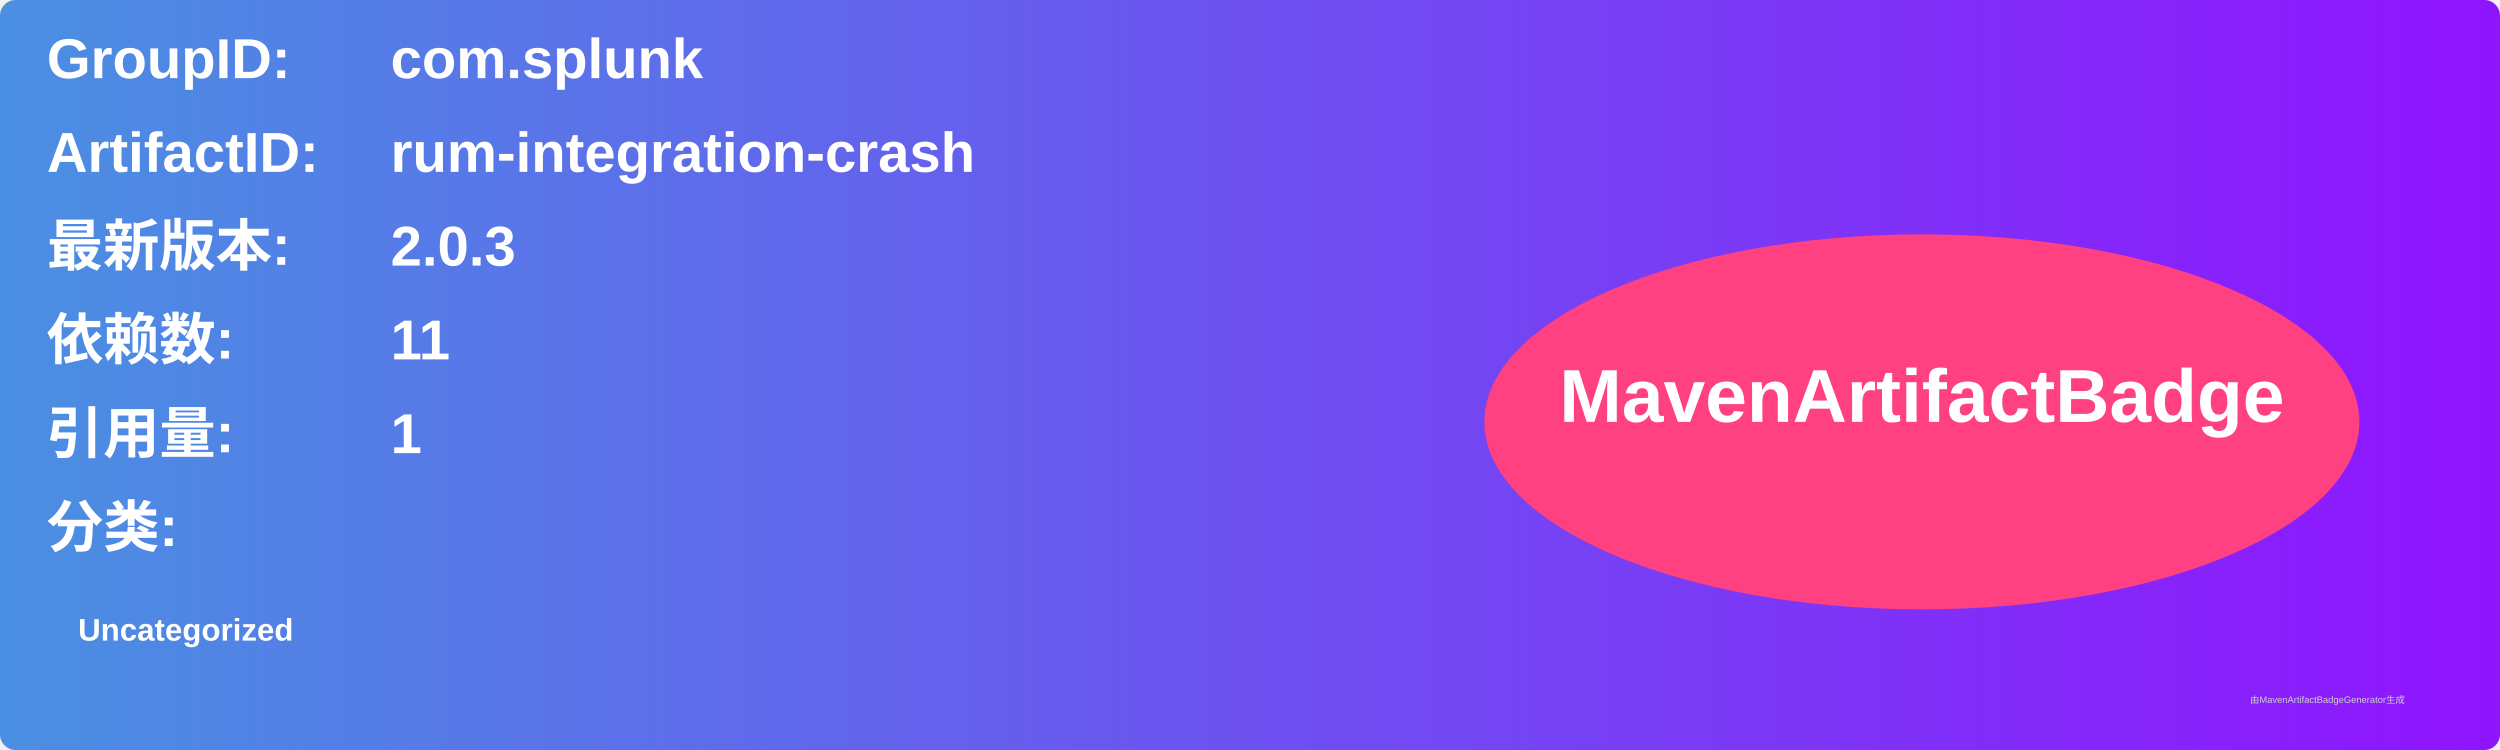
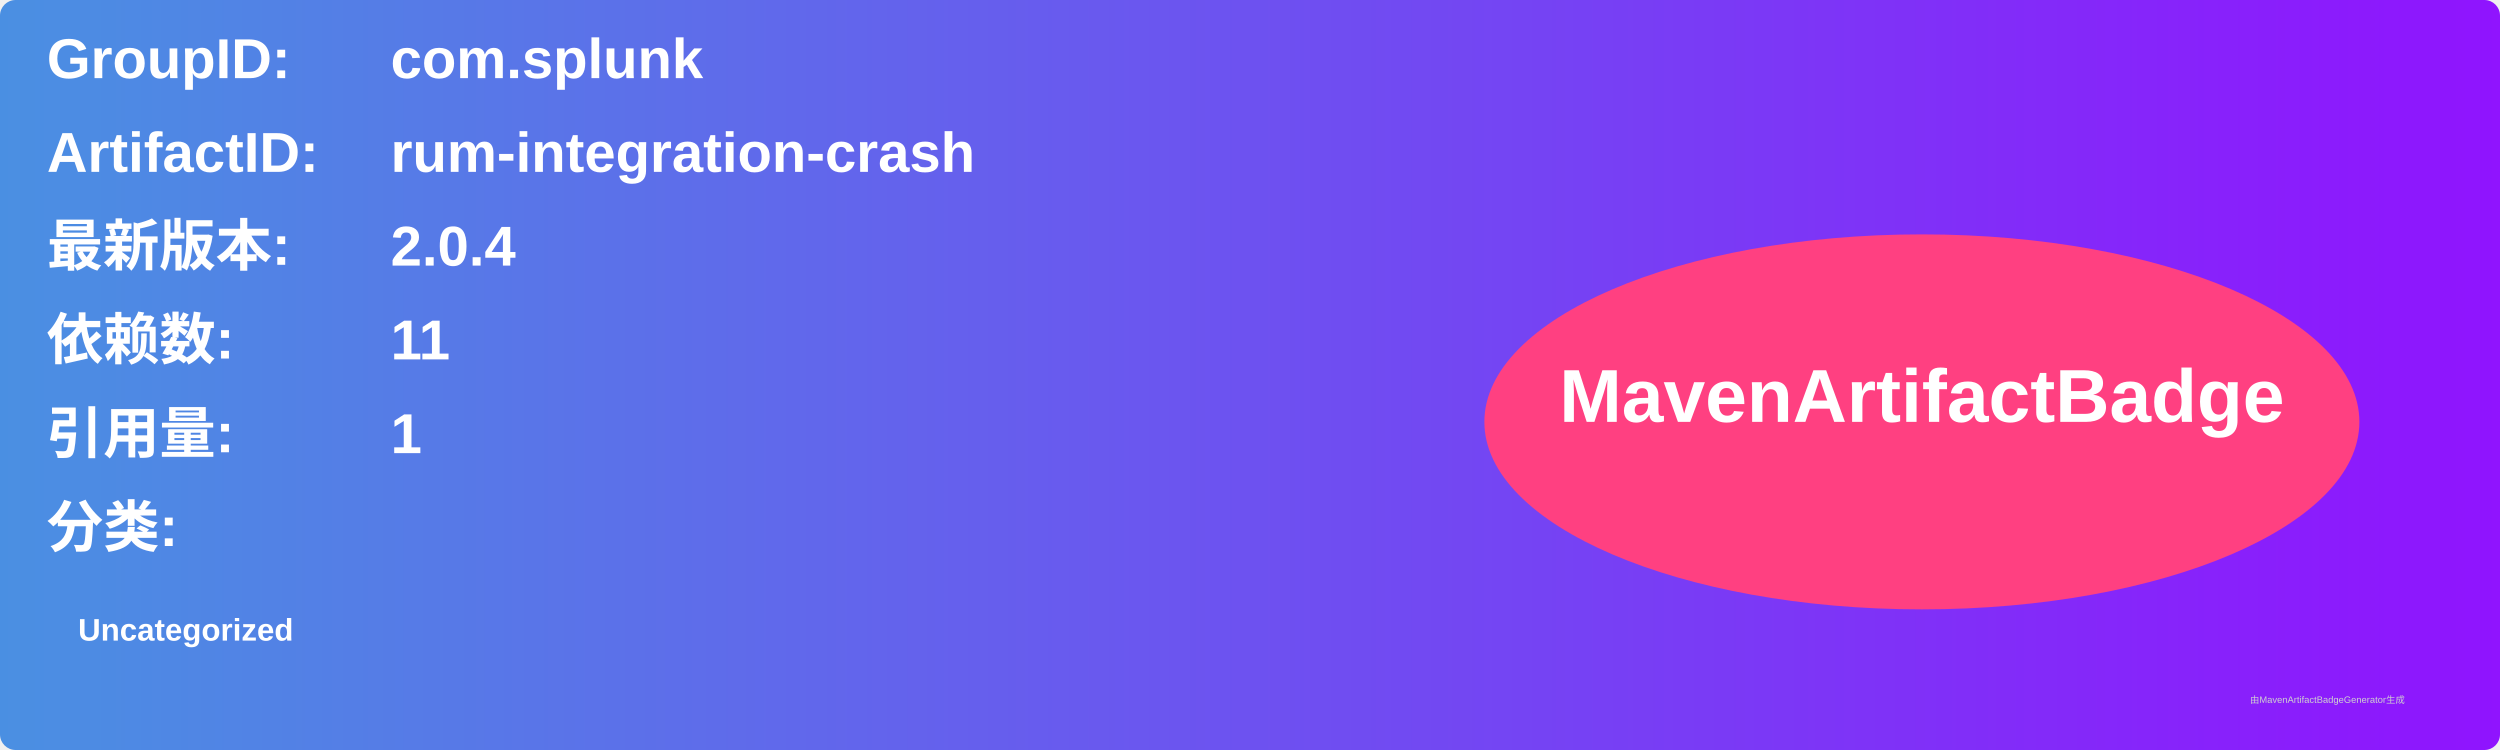
<svg xmlns="http://www.w3.org/2000/svg" width="800" height="240" viewBox="0 0 800 240">
  <linearGradient id="grad" x1="0%" y1="0%" x2="100%" y2="0%">
    <stop offset="0%" stop-color="#4a90e2" />
    <stop offset="100%" stop-color="#9013fe" />
  </linearGradient>
  <rect width="100%" height="100%" rx="5" ry="5" fill="url(#grad)" />
  <g transform="translate(15, 15)">
    <text x="0" y="10" font-family="Arial" font-size="18" fill="white" font-weight="bold" width="260">GroupID:</text>
    <text x="110" y="10" font-family="Arial" font-size="18" fill="white" font-weight="bold" width="460">com.splunk</text>
    <text x="0" y="40" font-family="Arial" font-size="18" fill="white" font-weight="bold" width="260">ArtifactID:</text>
    <text x="110" y="40" font-family="Arial" font-size="18" fill="white" font-weight="bold" width="460">rum-integration-crash</text>
    <text x="0" y="70" font-family="Arial" font-size="18" fill="white" font-weight="bold">最新版本:</text>
    <text x="110" y="70" font-family="Arial" font-size="18" fill="white" font-weight="bold">
-       <tspan font-weight="bold">2.0.3</tspan>
+       <tspan font-weight="bold">2.0.4</tspan>
    </text>
    <text x="0" y="100" font-family="Arial" font-size="18" fill="white" font-weight="bold">依赖数: </text>
    <text x="110" y="100" font-family="Arial" font-size="18" fill="white">
      <tspan font-weight="bold">11</tspan>
    </text>
    <text x="0" y="130" font-family="Arial" font-size="18" fill="white" font-weight="bold">引用量: </text>
    <text x="110" y="130" font-family="Arial" font-size="18" fill="white">
      <tspan font-weight="bold">1</tspan>
    </text>
    <text x="0" y="160" font-family="Arial" font-size="18" fill="white" font-weight="bold">分类:</text>
    <text x="10" y="190" font-family="Arial" font-size="10" fill="white">
      <tspan font-weight="bold">Uncategorized</tspan>
    </text>
    <ellipse cx="600" cy="120" rx="140" ry="60" fill="#ff4081" />
    <text x="600" y="120" text-anchor="middle" font-family="Arial" font-size="24" fill="white" font-weight="bold">MavenArtifactBadge</text>
  </g>
  <text x="720" y="225" font-family="Arial" font-size="3" fill="#d0d0d0">由MavenArtifactBadgeGenerator生成</text>
</svg>
